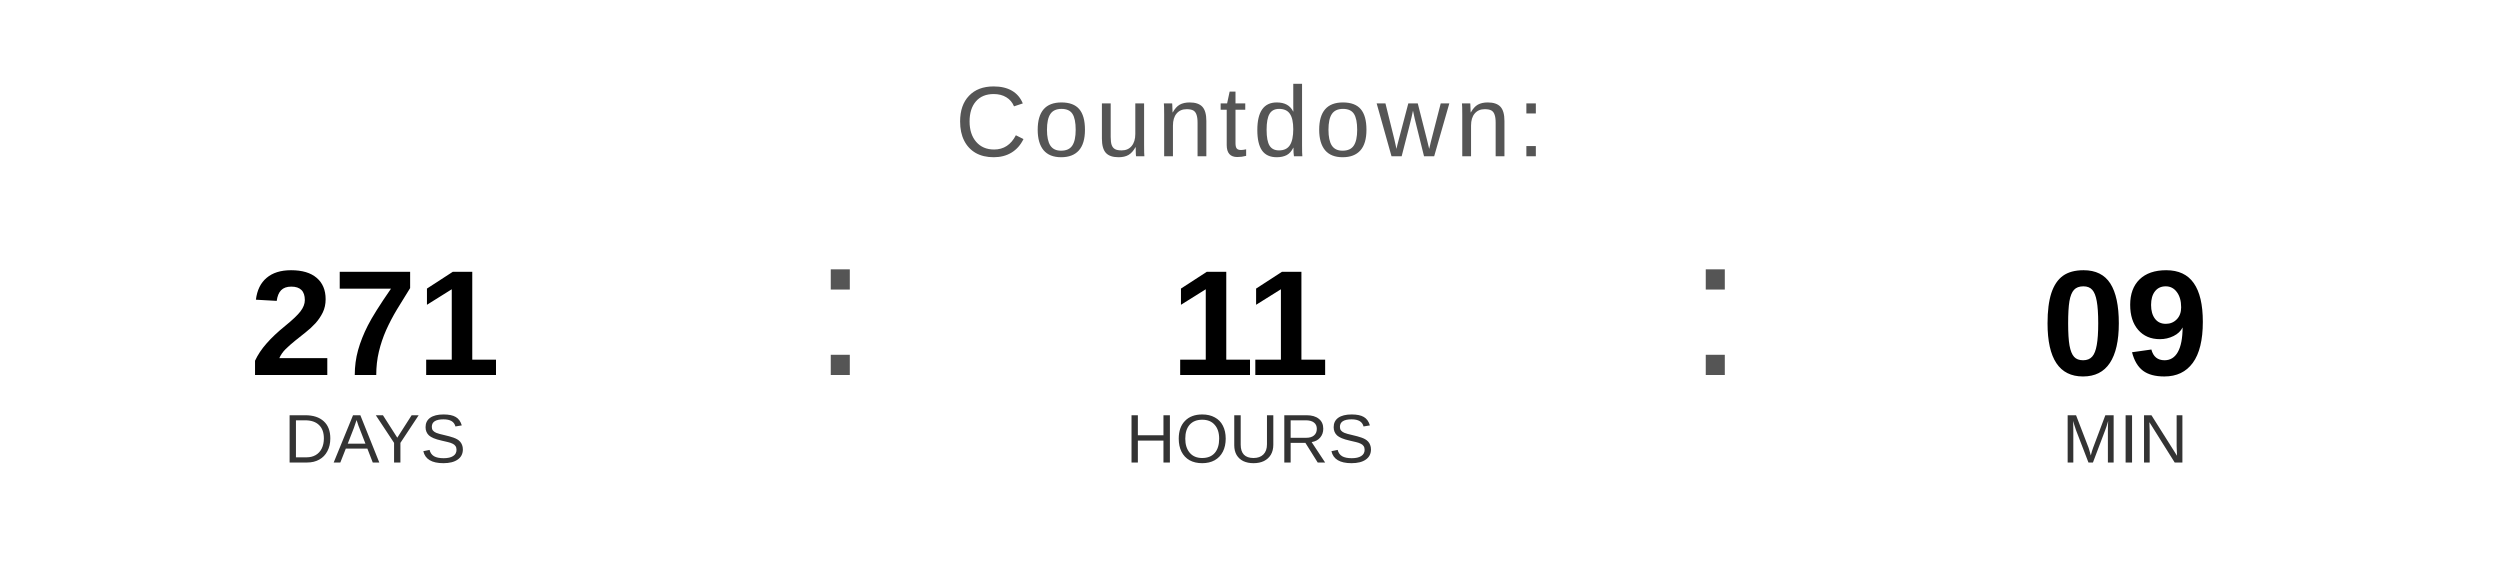
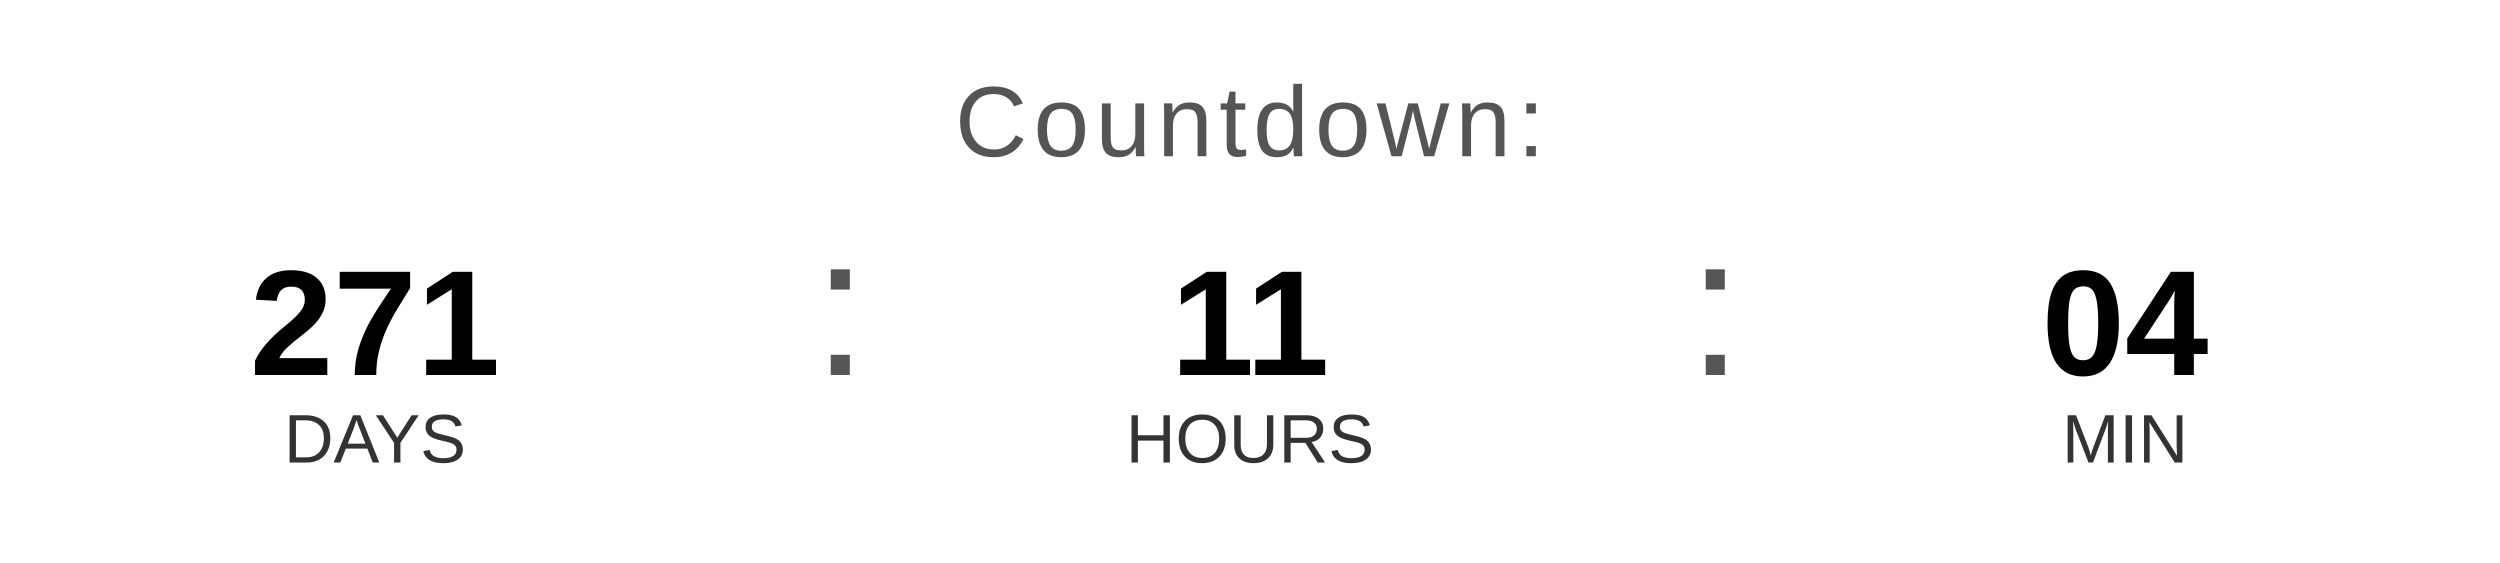
<svg xmlns="http://www.w3.org/2000/svg" width="400" height="90" viewBox="0 0 400 90">
  <text x="200" y="25" font-family="Arial, Helvetica, sans-serif" font-size="16" fill="#555555" text-anchor="middle" letter-spacing="1">
    Countdown:
  </text>
  <text x="60" y="60" font-family="Arial, Helvetica, sans-serif" font-size="24" font-weight="bold" fill="#000000" text-anchor="middle">271</text>
  <text x="60" y="74" font-family="Arial, Helvetica, sans-serif" font-size="11" fill="#333333" text-anchor="middle">DAYS</text>
  <text x="130" y="60" font-family="Arial, sans-serif" font-size="32" fill="#555555">:</text>
  <text x="200" y="60" font-family="Arial, Helvetica, sans-serif" font-size="24" font-weight="bold" fill="#000000" text-anchor="middle">11</text>
  <text x="200" y="74" font-family="Arial, Helvetica, sans-serif" font-size="11" fill="#333333" text-anchor="middle">HOURS</text>
  <text x="270" y="60" font-family="Arial, sans-serif" font-size="32" fill="#555555">:</text>
-   <text x="340" y="60" font-family="Arial, Helvetica, sans-serif" font-size="24" font-weight="bold" fill="#000000" text-anchor="middle">09</text>
+   <text x="340" y="60" font-family="Arial, Helvetica, sans-serif" font-size="24" font-weight="bold" fill="#000000" text-anchor="middle">04</text>
  <text x="340" y="74" font-family="Arial, Helvetica, sans-serif" font-size="11" fill="#333333" text-anchor="middle">MIN</text>
</svg>
